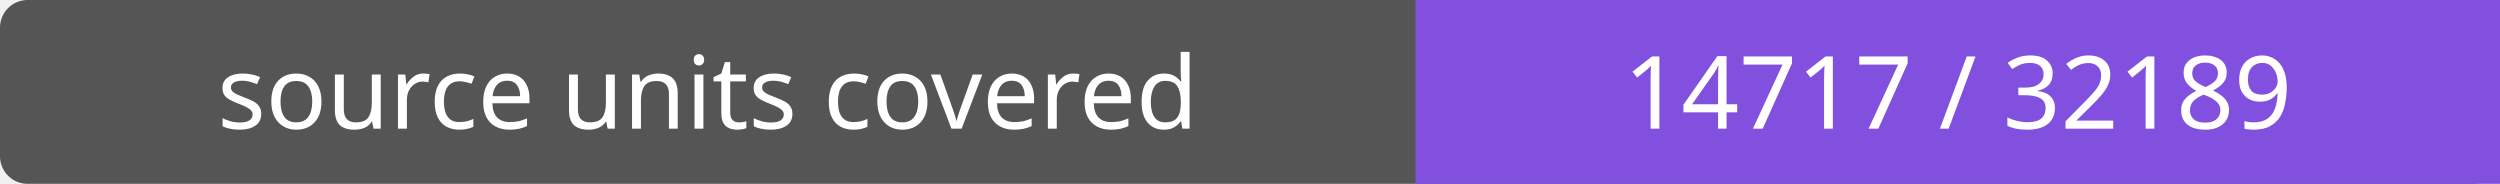
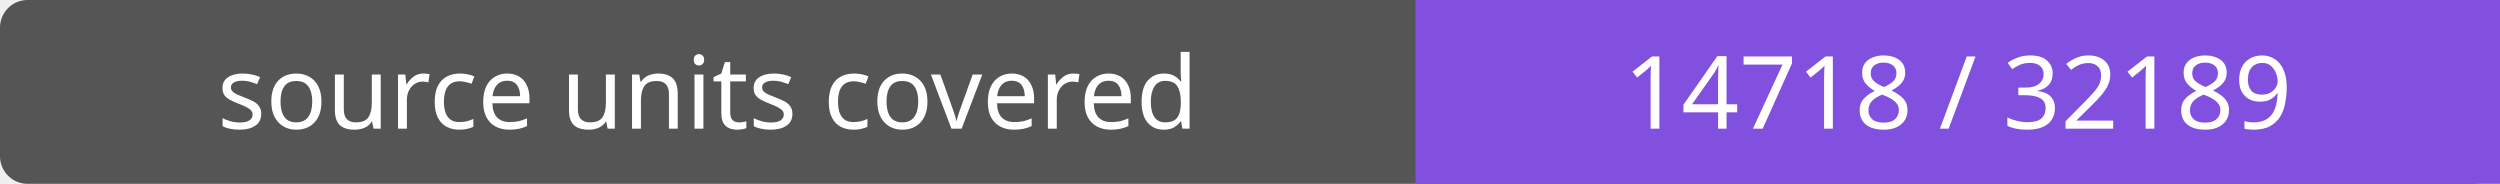
- <svg xmlns="http://www.w3.org/2000/svg" width="272" height="20" role="img" aria-label="source units covered: 14717 / 32189">
+ <svg xmlns="http://www.w3.org/2000/svg" width="272" height="20" role="img" aria-label="source units covered: 14718 / 32189">
  <rect width="272" height="20" rx="3" fill="#555" />
  <path fill="#8250df" d="M154 0h118v20H154z" />
  <g fill="#fff" text-anchor="middle" font-family="Verdana,sans-serif" font-size="11">
    <text x="77.0" y="14">source units covered</text>
-     <text x="213.0" y="14">14717 / 32189</text>
+     <text x="213.0" y="14">14718 / 32189</text>
  </g>
</svg>
